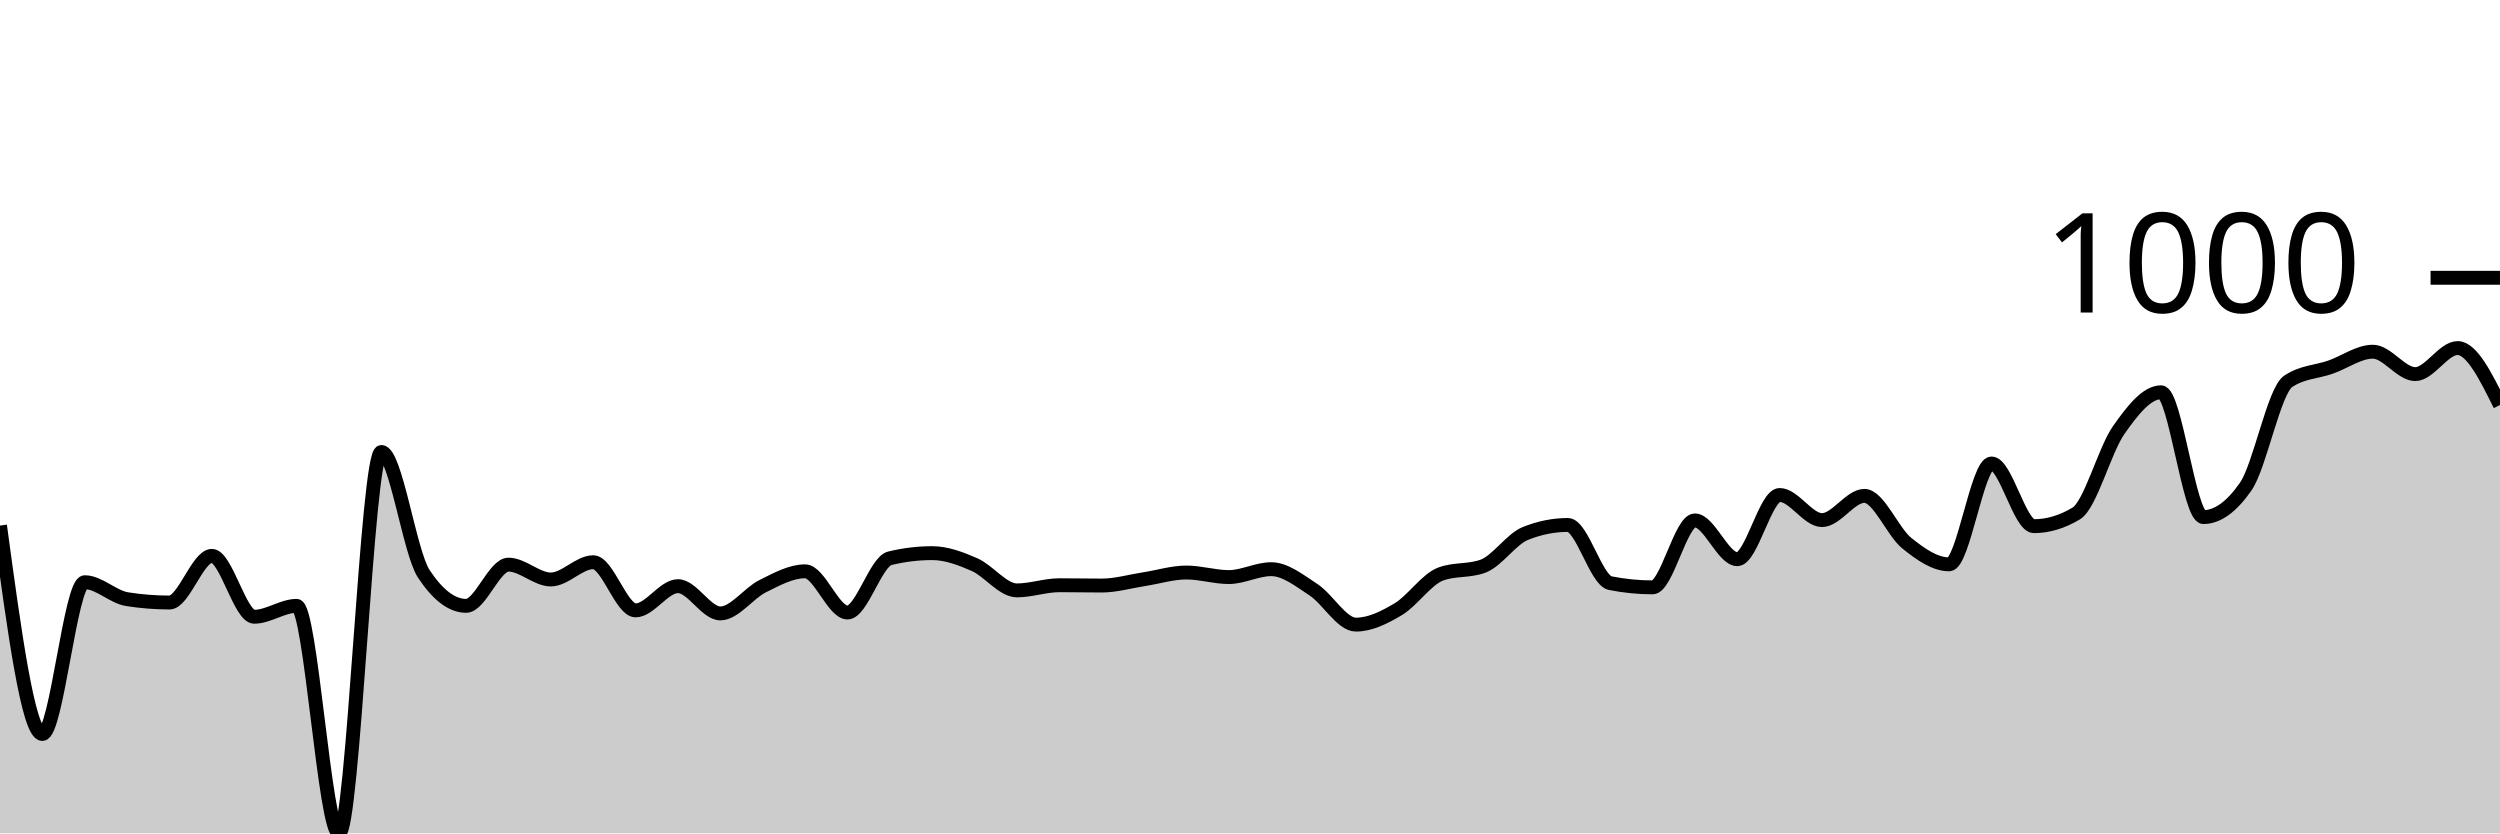
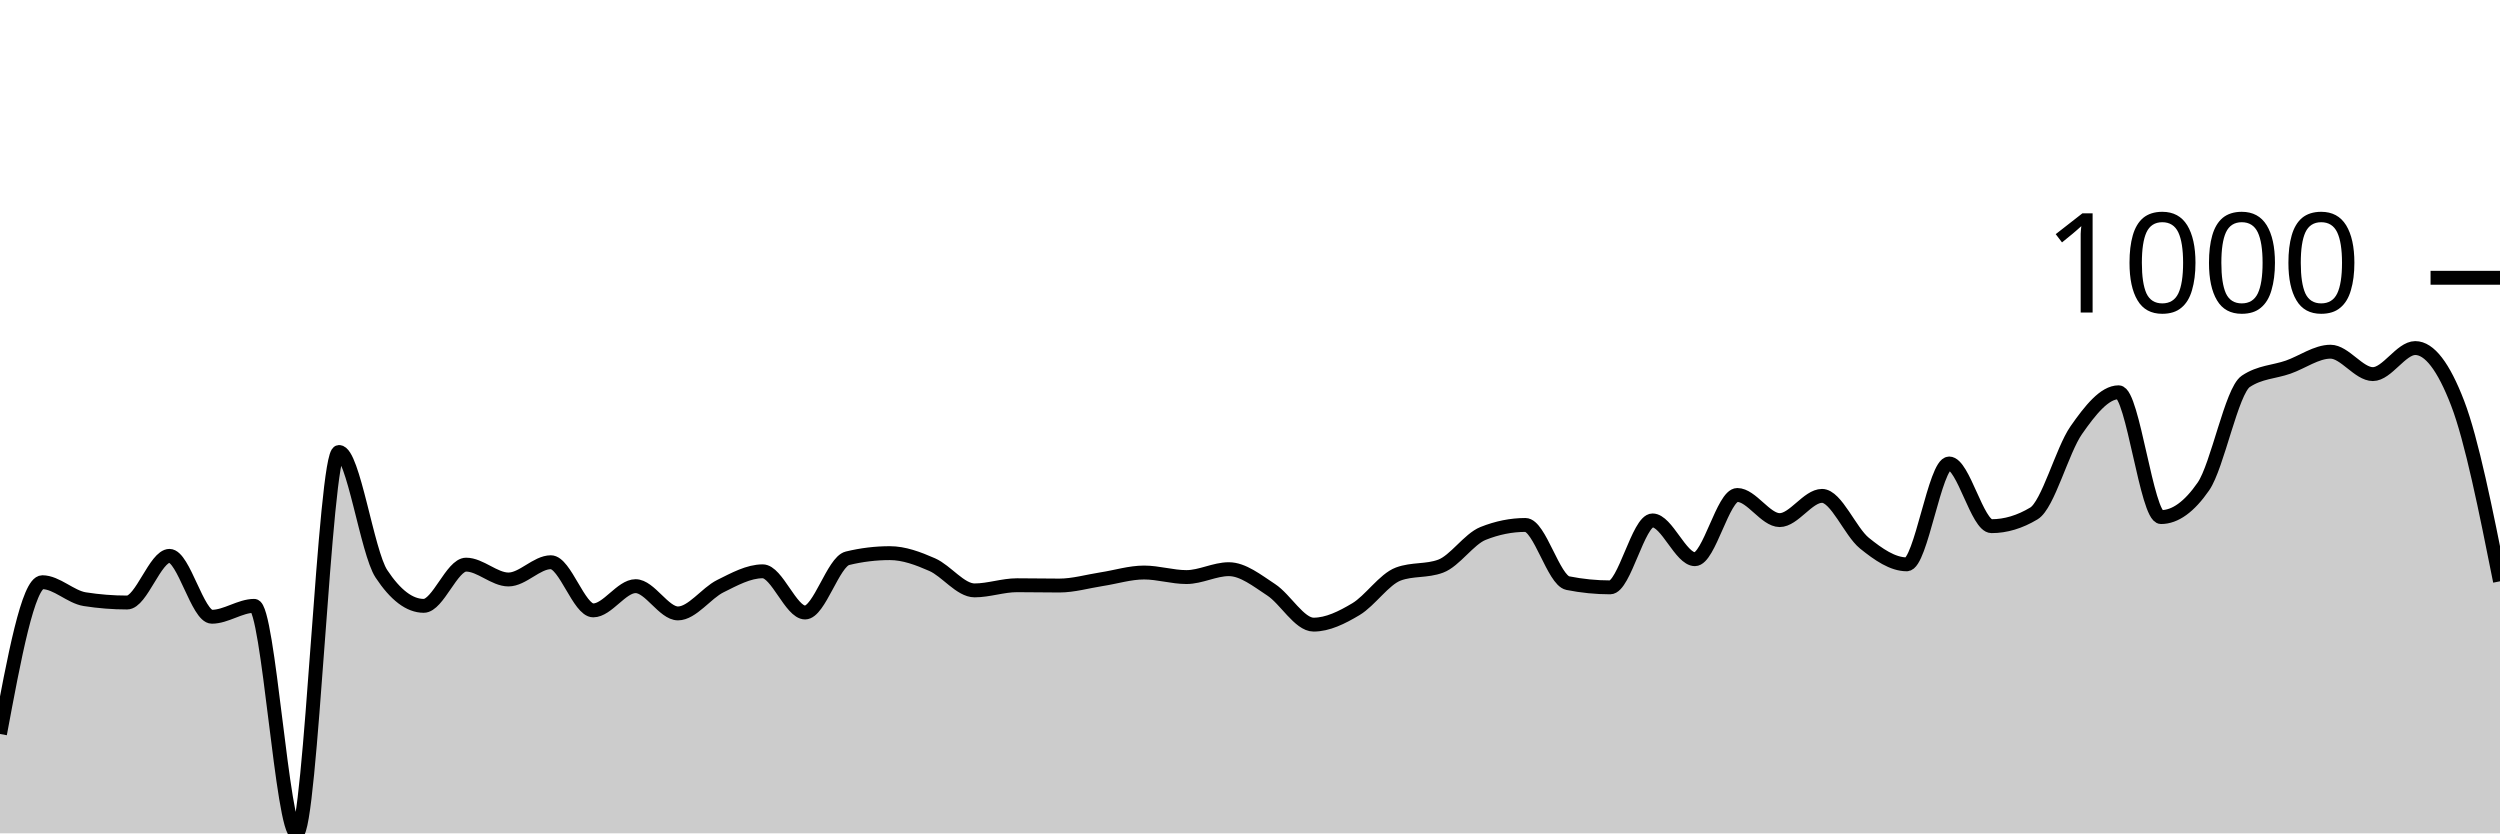
<svg xmlns="http://www.w3.org/2000/svg" viewBox="0 0 180 60">
  <g transform="translate(0,20)">
-     <path class="area" fill="rgba(0, 0, 0, 0.2)" d="M0,17.841C1.017,25.344,2.034,32.846,3.051,32.846C4.068,32.846,5.085,21.919,6.102,21.919C7.119,21.919,8.136,22.981,9.153,23.141C10.169,23.301,11.186,23.381,12.203,23.381C13.22,23.381,14.237,20.022,15.254,20.022C16.271,20.022,17.288,24.406,18.305,24.406C19.322,24.406,20.339,23.621,21.356,23.621C22.373,23.621,23.39,40,24.407,40C25.424,40,26.441,12.541,27.458,12.541C28.475,12.541,29.492,19.767,30.508,21.309C31.525,22.85,32.542,23.621,33.559,23.621C34.576,23.621,35.593,20.654,36.61,20.654C37.627,20.654,38.644,21.723,39.661,21.723C40.678,21.723,41.695,20.48,42.712,20.48C43.729,20.48,44.746,23.948,45.763,23.948C46.78,23.948,47.797,22.203,48.814,22.203C49.831,22.203,50.847,24.166,51.864,24.166C52.881,24.166,53.898,22.708,54.915,22.203C55.932,21.698,56.949,21.134,57.966,21.134C58.983,21.134,60,24.1,61.017,24.1C62.034,24.1,63.051,20.443,64.068,20.196C65.085,19.949,66.102,19.826,67.119,19.826C68.136,19.826,69.153,20.207,70.169,20.654C71.186,21.101,72.203,22.508,73.22,22.508C74.237,22.508,75.254,22.137,76.271,22.137C77.288,22.137,78.305,22.159,79.322,22.159C80.339,22.159,81.356,21.858,82.373,21.701C83.39,21.545,84.407,21.221,85.424,21.221C86.441,21.221,87.458,21.549,88.475,21.549C89.492,21.549,90.508,20.981,91.525,20.981C92.542,20.981,93.559,21.799,94.576,22.465C95.593,23.13,96.61,24.973,97.627,24.973C98.644,24.973,99.661,24.467,100.678,23.86C101.695,23.253,102.712,21.708,103.729,21.33C104.746,20.952,105.763,21.141,106.78,20.763C107.797,20.385,108.814,18.815,109.831,18.408C110.847,18.001,111.864,17.797,112.881,17.797C113.898,17.797,114.915,21.781,115.932,21.985C116.949,22.188,117.966,22.29,118.983,22.29C120,22.29,121.017,17.47,122.034,17.47C123.051,17.47,124.068,20.262,125.085,20.262C126.102,20.262,127.119,15.638,128.136,15.638C129.153,15.638,130.169,17.448,131.186,17.448C132.203,17.448,133.22,15.703,134.237,15.703C135.254,15.703,136.271,18.284,137.288,19.106C138.305,19.927,139.322,20.632,140.339,20.632C141.356,20.632,142.373,13.37,143.39,13.37C144.407,13.37,145.424,17.884,146.441,17.884C147.458,17.884,148.475,17.579,149.492,16.968C150.508,16.358,151.525,12.425,152.542,10.971C153.559,9.517,154.576,8.244,155.593,8.244C156.61,8.244,157.627,17.23,158.644,17.23C159.661,17.23,160.678,16.496,161.695,15.027C162.712,13.559,163.729,8.142,164.746,7.459C165.763,6.776,166.78,6.79,167.797,6.434C168.814,6.078,169.831,5.322,170.847,5.322C171.864,5.322,172.881,6.936,173.898,6.936C174.915,6.936,175.932,5.06,176.949,5.06C177.966,5.06,178.983,7.11,180,9.16L180,40C178.983,40,177.966,40,176.949,40C175.932,40,174.915,40,173.898,40C172.881,40,171.864,40,170.847,40C169.831,40,168.814,40,167.797,40C166.78,40,165.763,40,164.746,40C163.729,40,162.712,40,161.695,40C160.678,40,159.661,40,158.644,40C157.627,40,156.61,40,155.593,40C154.576,40,153.559,40,152.542,40C151.525,40,150.508,40,149.492,40C148.475,40,147.458,40,146.441,40C145.424,40,144.407,40,143.39,40C142.373,40,141.356,40,140.339,40C139.322,40,138.305,40,137.288,40C136.271,40,135.254,40,134.237,40C133.22,40,132.203,40,131.186,40C130.169,40,129.153,40,128.136,40C127.119,40,126.102,40,125.085,40C124.068,40,123.051,40,122.034,40C121.017,40,120,40,118.983,40C117.966,40,116.949,40,115.932,40C114.915,40,113.898,40,112.881,40C111.864,40,110.847,40,109.831,40C108.814,40,107.797,40,106.78,40C105.763,40,104.746,40,103.729,40C102.712,40,101.695,40,100.678,40C99.661,40,98.644,40,97.627,40C96.61,40,95.593,40,94.576,40C93.559,40,92.542,40,91.525,40C90.508,40,89.492,40,88.475,40C87.458,40,86.441,40,85.424,40C84.407,40,83.39,40,82.373,40C81.356,40,80.339,40,79.322,40C78.305,40,77.288,40,76.271,40C75.254,40,74.237,40,73.22,40C72.203,40,71.186,40,70.169,40C69.153,40,68.136,40,67.119,40C66.102,40,65.085,40,64.068,40C63.051,40,62.034,40,61.017,40C60,40,58.983,40,57.966,40C56.949,40,55.932,40,54.915,40C53.898,40,52.881,40,51.864,40C50.847,40,49.831,40,48.814,40C47.797,40,46.78,40,45.763,40C44.746,40,43.729,40,42.712,40C41.695,40,40.678,40,39.661,40C38.644,40,37.627,40,36.61,40C35.593,40,34.576,40,33.559,40C32.542,40,31.525,40,30.508,40C29.492,40,28.475,40,27.458,40C26.441,40,25.424,40,24.407,40C23.39,40,22.373,40,21.356,40C20.339,40,19.322,40,18.305,40C17.288,40,16.271,40,15.254,40C14.237,40,13.22,40,12.203,40C11.186,40,10.169,40,9.153,40C8.136,40,7.119,40,6.102,40C5.085,40,4.068,40,3.051,40C2.034,40,1.017,40,0,40Z" />
-     <path class="line" stroke="black" fill="none" d="M0,17.841C1.017,25.344,2.034,32.846,3.051,32.846C4.068,32.846,5.085,21.919,6.102,21.919C7.119,21.919,8.136,22.981,9.153,23.141C10.169,23.301,11.186,23.381,12.203,23.381C13.22,23.381,14.237,20.022,15.254,20.022C16.271,20.022,17.288,24.406,18.305,24.406C19.322,24.406,20.339,23.621,21.356,23.621C22.373,23.621,23.39,40,24.407,40C25.424,40,26.441,12.541,27.458,12.541C28.475,12.541,29.492,19.767,30.508,21.309C31.525,22.85,32.542,23.621,33.559,23.621C34.576,23.621,35.593,20.654,36.61,20.654C37.627,20.654,38.644,21.723,39.661,21.723C40.678,21.723,41.695,20.48,42.712,20.48C43.729,20.48,44.746,23.948,45.763,23.948C46.78,23.948,47.797,22.203,48.814,22.203C49.831,22.203,50.847,24.166,51.864,24.166C52.881,24.166,53.898,22.708,54.915,22.203C55.932,21.698,56.949,21.134,57.966,21.134C58.983,21.134,60,24.1,61.017,24.1C62.034,24.1,63.051,20.443,64.068,20.196C65.085,19.949,66.102,19.826,67.119,19.826C68.136,19.826,69.153,20.207,70.169,20.654C71.186,21.101,72.203,22.508,73.22,22.508C74.237,22.508,75.254,22.137,76.271,22.137C77.288,22.137,78.305,22.159,79.322,22.159C80.339,22.159,81.356,21.858,82.373,21.701C83.39,21.545,84.407,21.221,85.424,21.221C86.441,21.221,87.458,21.549,88.475,21.549C89.492,21.549,90.508,20.981,91.525,20.981C92.542,20.981,93.559,21.799,94.576,22.465C95.593,23.13,96.61,24.973,97.627,24.973C98.644,24.973,99.661,24.467,100.678,23.86C101.695,23.253,102.712,21.708,103.729,21.33C104.746,20.952,105.763,21.141,106.78,20.763C107.797,20.385,108.814,18.815,109.831,18.408C110.847,18.001,111.864,17.797,112.881,17.797C113.898,17.797,114.915,21.781,115.932,21.985C116.949,22.188,117.966,22.29,118.983,22.29C120,22.29,121.017,17.47,122.034,17.47C123.051,17.47,124.068,20.262,125.085,20.262C126.102,20.262,127.119,15.638,128.136,15.638C129.153,15.638,130.169,17.448,131.186,17.448C132.203,17.448,133.22,15.703,134.237,15.703C135.254,15.703,136.271,18.284,137.288,19.106C138.305,19.927,139.322,20.632,140.339,20.632C141.356,20.632,142.373,13.37,143.39,13.37C144.407,13.37,145.424,17.884,146.441,17.884C147.458,17.884,148.475,17.579,149.492,16.968C150.508,16.358,151.525,12.425,152.542,10.971C153.559,9.517,154.576,8.244,155.593,8.244C156.61,8.244,157.627,17.23,158.644,17.23C159.661,17.23,160.678,16.496,161.695,15.027C162.712,13.559,163.729,8.142,164.746,7.459C165.763,6.776,166.78,6.79,167.797,6.434C168.814,6.078,169.831,5.322,170.847,5.322C171.864,5.322,172.881,6.936,173.898,6.936C174.915,6.936,175.932,5.06,176.949,5.06C177.966,5.06,178.983,7.11,180,9.16" />
+     <path class="area" fill="rgba(0, 0, 0, 0.2)" d="M0,32.846C1.017,27.383,2.034,21.919,3.051,21.919C4.068,21.919,5.085,22.981,6.102,23.141C7.119,23.301,8.136,23.381,9.153,23.381C10.169,23.381,11.186,20.022,12.203,20.022C13.22,20.022,14.237,24.406,15.254,24.406C16.271,24.406,17.288,23.621,18.305,23.621C19.322,23.621,20.339,40,21.356,40C22.373,40,23.39,12.541,24.407,12.541C25.424,12.541,26.441,19.767,27.458,21.309C28.475,22.85,29.492,23.621,30.508,23.621C31.525,23.621,32.542,20.654,33.559,20.654C34.576,20.654,35.593,21.723,36.61,21.723C37.627,21.723,38.644,20.48,39.661,20.48C40.678,20.48,41.695,23.948,42.712,23.948C43.729,23.948,44.746,22.203,45.763,22.203C46.78,22.203,47.797,24.166,48.814,24.166C49.831,24.166,50.847,22.708,51.864,22.203C52.881,21.698,53.898,21.134,54.915,21.134C55.932,21.134,56.949,24.1,57.966,24.1C58.983,24.1,60,20.443,61.017,20.196C62.034,19.949,63.051,19.826,64.068,19.826C65.085,19.826,66.102,20.207,67.119,20.654C68.136,21.101,69.153,22.508,70.169,22.508C71.186,22.508,72.203,22.137,73.22,22.137C74.237,22.137,75.254,22.159,76.271,22.159C77.288,22.159,78.305,21.858,79.322,21.701C80.339,21.545,81.356,21.221,82.373,21.221C83.39,21.221,84.407,21.549,85.424,21.549C86.441,21.549,87.458,20.981,88.475,20.981C89.492,20.981,90.508,21.799,91.525,22.465C92.542,23.13,93.559,24.973,94.576,24.973C95.593,24.973,96.61,24.467,97.627,23.86C98.644,23.253,99.661,21.708,100.678,21.33C101.695,20.952,102.712,21.141,103.729,20.763C104.746,20.385,105.763,18.815,106.78,18.408C107.797,18.001,108.814,17.797,109.831,17.797C110.847,17.797,111.864,21.781,112.881,21.985C113.898,22.188,114.915,22.29,115.932,22.29C116.949,22.29,117.966,17.47,118.983,17.47C120,17.47,121.017,20.262,122.034,20.262C123.051,20.262,124.068,15.638,125.085,15.638C126.102,15.638,127.119,17.448,128.136,17.448C129.153,17.448,130.169,15.703,131.186,15.703C132.203,15.703,133.22,18.284,134.237,19.106C135.254,19.927,136.271,20.632,137.288,20.632C138.305,20.632,139.322,13.37,140.339,13.37C141.356,13.37,142.373,17.884,143.39,17.884C144.407,17.884,145.424,17.579,146.441,16.968C147.458,16.358,148.475,12.425,149.492,10.971C150.508,9.517,151.525,8.244,152.542,8.244C153.559,8.244,154.576,17.23,155.593,17.23C156.61,17.23,157.627,16.496,158.644,15.027C159.661,13.559,160.678,8.142,161.695,7.459C162.712,6.776,163.729,6.79,164.746,6.434C165.763,6.078,166.78,5.322,167.797,5.322C168.814,5.322,169.831,6.936,170.847,6.936C171.864,6.936,172.881,5.06,173.898,5.06C174.915,5.06,175.932,6.383,176.949,9.029C177.966,11.676,178.983,16.765,180,21.854L180,40C178.983,40,177.966,40,176.949,40C175.932,40,174.915,40,173.898,40C172.881,40,171.864,40,170.847,40C169.831,40,168.814,40,167.797,40C166.78,40,165.763,40,164.746,40C163.729,40,162.712,40,161.695,40C160.678,40,159.661,40,158.644,40C157.627,40,156.61,40,155.593,40C154.576,40,153.559,40,152.542,40C151.525,40,150.508,40,149.492,40C148.475,40,147.458,40,146.441,40C145.424,40,144.407,40,143.39,40C142.373,40,141.356,40,140.339,40C139.322,40,138.305,40,137.288,40C136.271,40,135.254,40,134.237,40C133.22,40,132.203,40,131.186,40C130.169,40,129.153,40,128.136,40C127.119,40,126.102,40,125.085,40C124.068,40,123.051,40,122.034,40C121.017,40,120,40,118.983,40C117.966,40,116.949,40,115.932,40C114.915,40,113.898,40,112.881,40C111.864,40,110.847,40,109.831,40C108.814,40,107.797,40,106.78,40C105.763,40,104.746,40,103.729,40C102.712,40,101.695,40,100.678,40C99.661,40,98.644,40,97.627,40C96.61,40,95.593,40,94.576,40C93.559,40,92.542,40,91.525,40C90.508,40,89.492,40,88.475,40C87.458,40,86.441,40,85.424,40C84.407,40,83.39,40,82.373,40C81.356,40,80.339,40,79.322,40C78.305,40,77.288,40,76.271,40C75.254,40,74.237,40,73.22,40C72.203,40,71.186,40,70.169,40C69.153,40,68.136,40,67.119,40C66.102,40,65.085,40,64.068,40C63.051,40,62.034,40,61.017,40C60,40,58.983,40,57.966,40C56.949,40,55.932,40,54.915,40C53.898,40,52.881,40,51.864,40C50.847,40,49.831,40,48.814,40C47.797,40,46.78,40,45.763,40C44.746,40,43.729,40,42.712,40C41.695,40,40.678,40,39.661,40C38.644,40,37.627,40,36.61,40C35.593,40,34.576,40,33.559,40C32.542,40,31.525,40,30.508,40C29.492,40,28.475,40,27.458,40C26.441,40,25.424,40,24.407,40C23.39,40,22.373,40,21.356,40C20.339,40,19.322,40,18.305,40C17.288,40,16.271,40,15.254,40C14.237,40,13.22,40,12.203,40C11.186,40,10.169,40,9.153,40C8.136,40,7.119,40,6.102,40C5.085,40,4.068,40,3.051,40C2.034,40,1.017,40,0,40Z" />
+     <path class="line" stroke="black" fill="none" d="M0,32.846C1.017,27.383,2.034,21.919,3.051,21.919C4.068,21.919,5.085,22.981,6.102,23.141C7.119,23.301,8.136,23.381,9.153,23.381C10.169,23.381,11.186,20.022,12.203,20.022C13.22,20.022,14.237,24.406,15.254,24.406C16.271,24.406,17.288,23.621,18.305,23.621C19.322,23.621,20.339,40,21.356,40C22.373,40,23.39,12.541,24.407,12.541C25.424,12.541,26.441,19.767,27.458,21.309C28.475,22.85,29.492,23.621,30.508,23.621C31.525,23.621,32.542,20.654,33.559,20.654C34.576,20.654,35.593,21.723,36.61,21.723C37.627,21.723,38.644,20.48,39.661,20.48C40.678,20.48,41.695,23.948,42.712,23.948C43.729,23.948,44.746,22.203,45.763,22.203C46.78,22.203,47.797,24.166,48.814,24.166C49.831,24.166,50.847,22.708,51.864,22.203C52.881,21.698,53.898,21.134,54.915,21.134C55.932,21.134,56.949,24.1,57.966,24.1C58.983,24.1,60,20.443,61.017,20.196C62.034,19.949,63.051,19.826,64.068,19.826C65.085,19.826,66.102,20.207,67.119,20.654C68.136,21.101,69.153,22.508,70.169,22.508C71.186,22.508,72.203,22.137,73.22,22.137C74.237,22.137,75.254,22.159,76.271,22.159C77.288,22.159,78.305,21.858,79.322,21.701C80.339,21.545,81.356,21.221,82.373,21.221C83.39,21.221,84.407,21.549,85.424,21.549C86.441,21.549,87.458,20.981,88.475,20.981C89.492,20.981,90.508,21.799,91.525,22.465C92.542,23.13,93.559,24.973,94.576,24.973C95.593,24.973,96.61,24.467,97.627,23.86C98.644,23.253,99.661,21.708,100.678,21.33C101.695,20.952,102.712,21.141,103.729,20.763C104.746,20.385,105.763,18.815,106.78,18.408C107.797,18.001,108.814,17.797,109.831,17.797C110.847,17.797,111.864,21.781,112.881,21.985C113.898,22.188,114.915,22.29,115.932,22.29C116.949,22.29,117.966,17.47,118.983,17.47C120,17.47,121.017,20.262,122.034,20.262C123.051,20.262,124.068,15.638,125.085,15.638C126.102,15.638,127.119,17.448,128.136,17.448C129.153,17.448,130.169,15.703,131.186,15.703C132.203,15.703,133.22,18.284,134.237,19.106C135.254,19.927,136.271,20.632,137.288,20.632C138.305,20.632,139.322,13.37,140.339,13.37C141.356,13.37,142.373,17.884,143.39,17.884C144.407,17.884,145.424,17.579,146.441,16.968C147.458,16.358,148.475,12.425,149.492,10.971C150.508,9.517,151.525,8.244,152.542,8.244C153.559,8.244,154.576,17.23,155.593,17.23C156.61,17.23,157.627,16.496,158.644,15.027C159.661,13.559,160.678,8.142,161.695,7.459C162.712,6.776,163.729,6.79,164.746,6.434C165.763,6.078,166.78,5.322,167.797,5.322C168.814,5.322,169.831,6.936,170.847,6.936C171.864,6.936,172.881,5.06,173.898,5.06C174.915,5.06,175.932,6.383,176.949,9.029C177.966,11.676,178.983,16.765,180,21.854" />
    <path class="axis-ceiling" stroke-width="1" stroke="black" fill="none" d="M175,0L180,0" />
    <text class="axis-ceiling-label" font-family="sans-serif" text-anchor="end" font-size="10px" x="170" y="2.5">1000</text>
  </g>
</svg>
